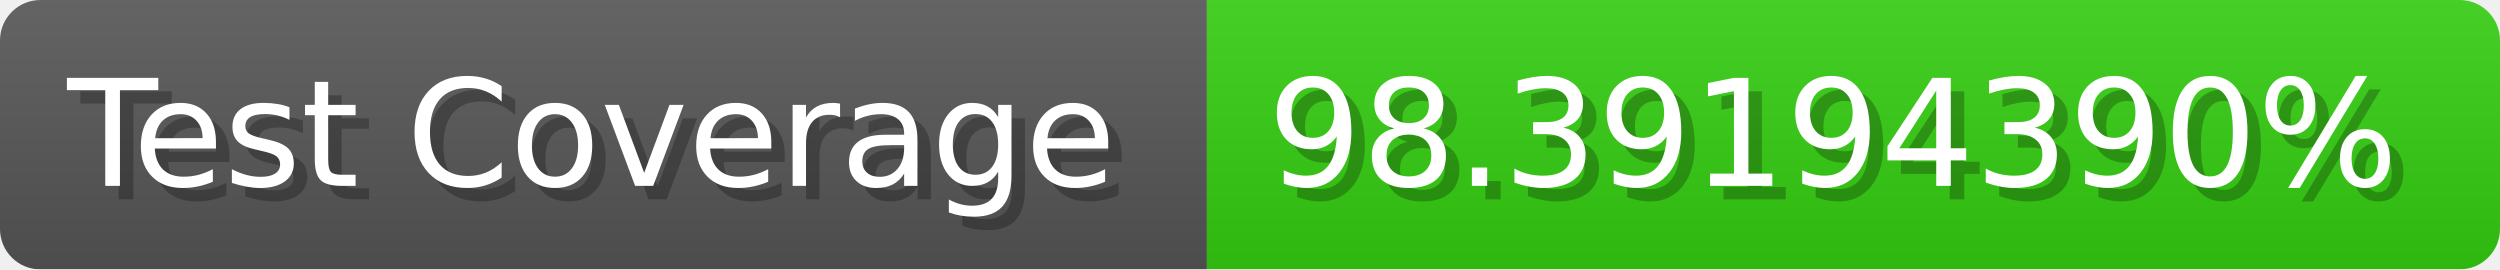
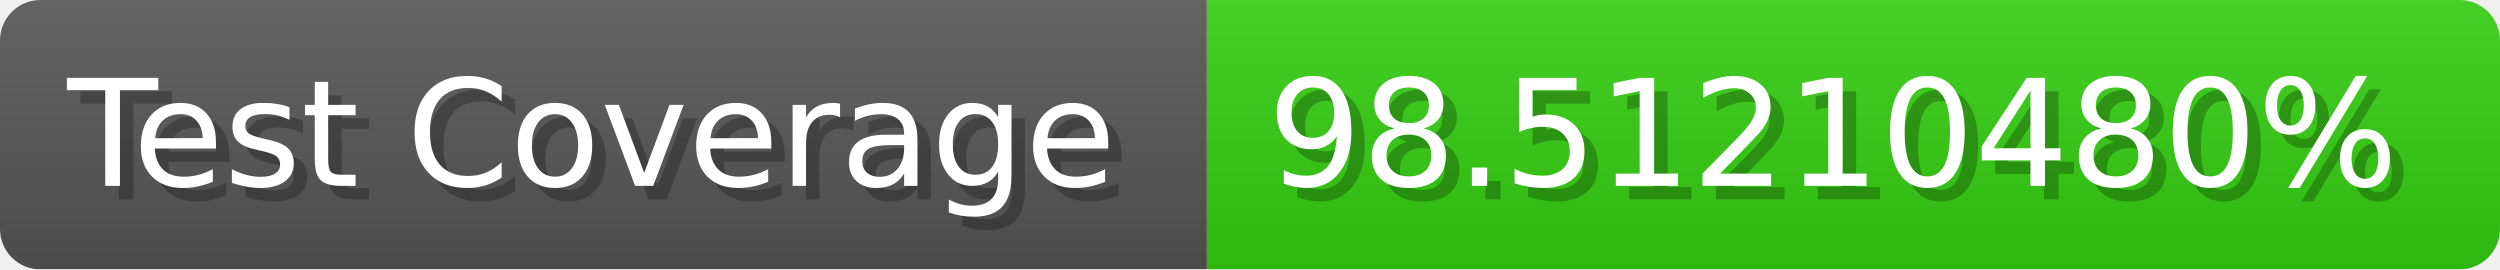
- <svg xmlns="http://www.w3.org/2000/svg" width="185.6" height="20" viewBox="0 0 1856 200" role="img" aria-label="Test Coverage: 98.39194390%">
+ <svg xmlns="http://www.w3.org/2000/svg" width="185.6" height="20" viewBox="0 0 1856 200" role="img" aria-label="Test Coverage: 98.51210480%">
  <linearGradient id="a" x2="0" y2="100%">
    <stop offset="0" stop-opacity=".1" stop-color="#EEE" />
    <stop offset="1" stop-opacity=".1" />
  </linearGradient>
  <mask id="m">
    <rect width="1856" height="200" rx="30" fill="#FFF" />
  </mask>
  <g mask="url(#m)">
    <rect width="896" height="200" fill="#555" />
    <rect width="960" height="200" fill="#3C1" x="896" />
    <rect width="1856" height="200" fill="url(#a)" />
  </g>
  <g aria-hidden="true" fill="#fff" text-anchor="start" font-family="Verdana,DejaVu Sans,sans-serif" font-size="110">
    <text x="60" y="148" textLength="796" fill="#000" opacity="0.25">Test Coverage</text>
    <text x="50" y="138" textLength="796">Test Coverage</text>
-     <text x="951" y="148" textLength="860" fill="#000" opacity="0.25">98.39194390%</text>
-     <text x="941" y="138" textLength="860">98.39194390%</text>
+     <text x="951" y="148" textLength="860" fill="#000" opacity="0.25">98.51210480%</text>
+     <text x="941" y="138" textLength="860">98.51210480%</text>
  </g>
</svg>
